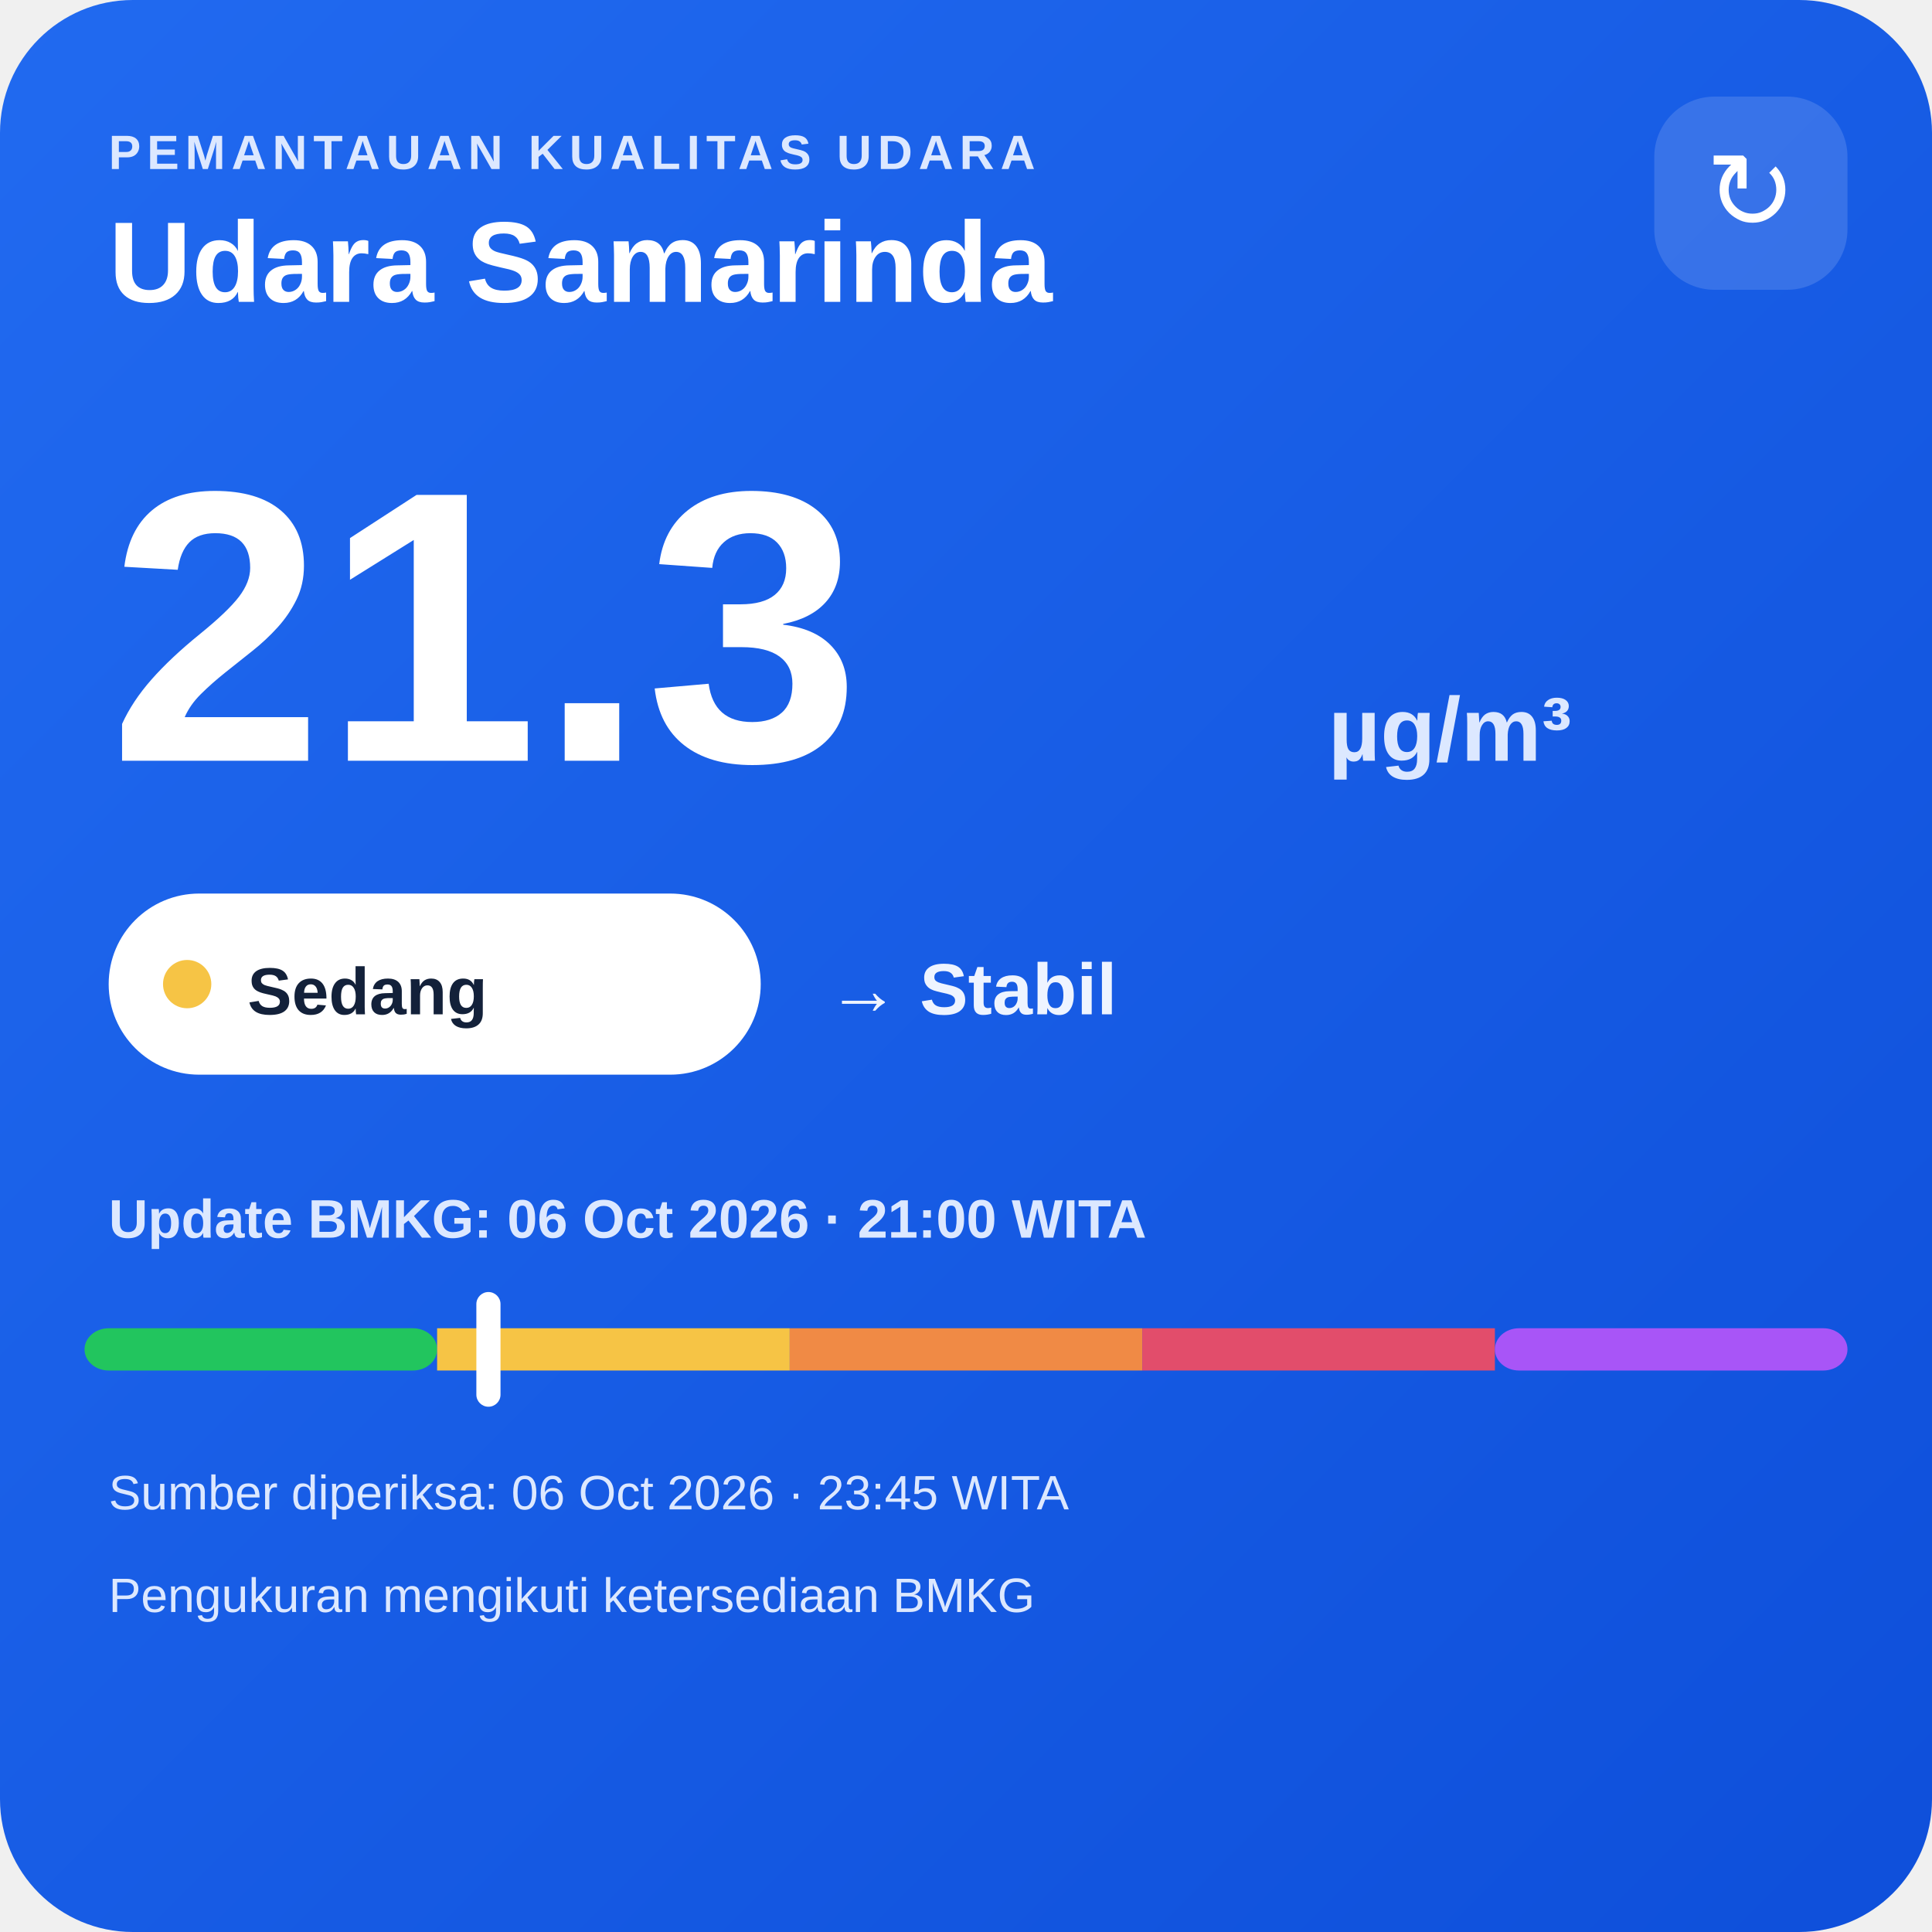
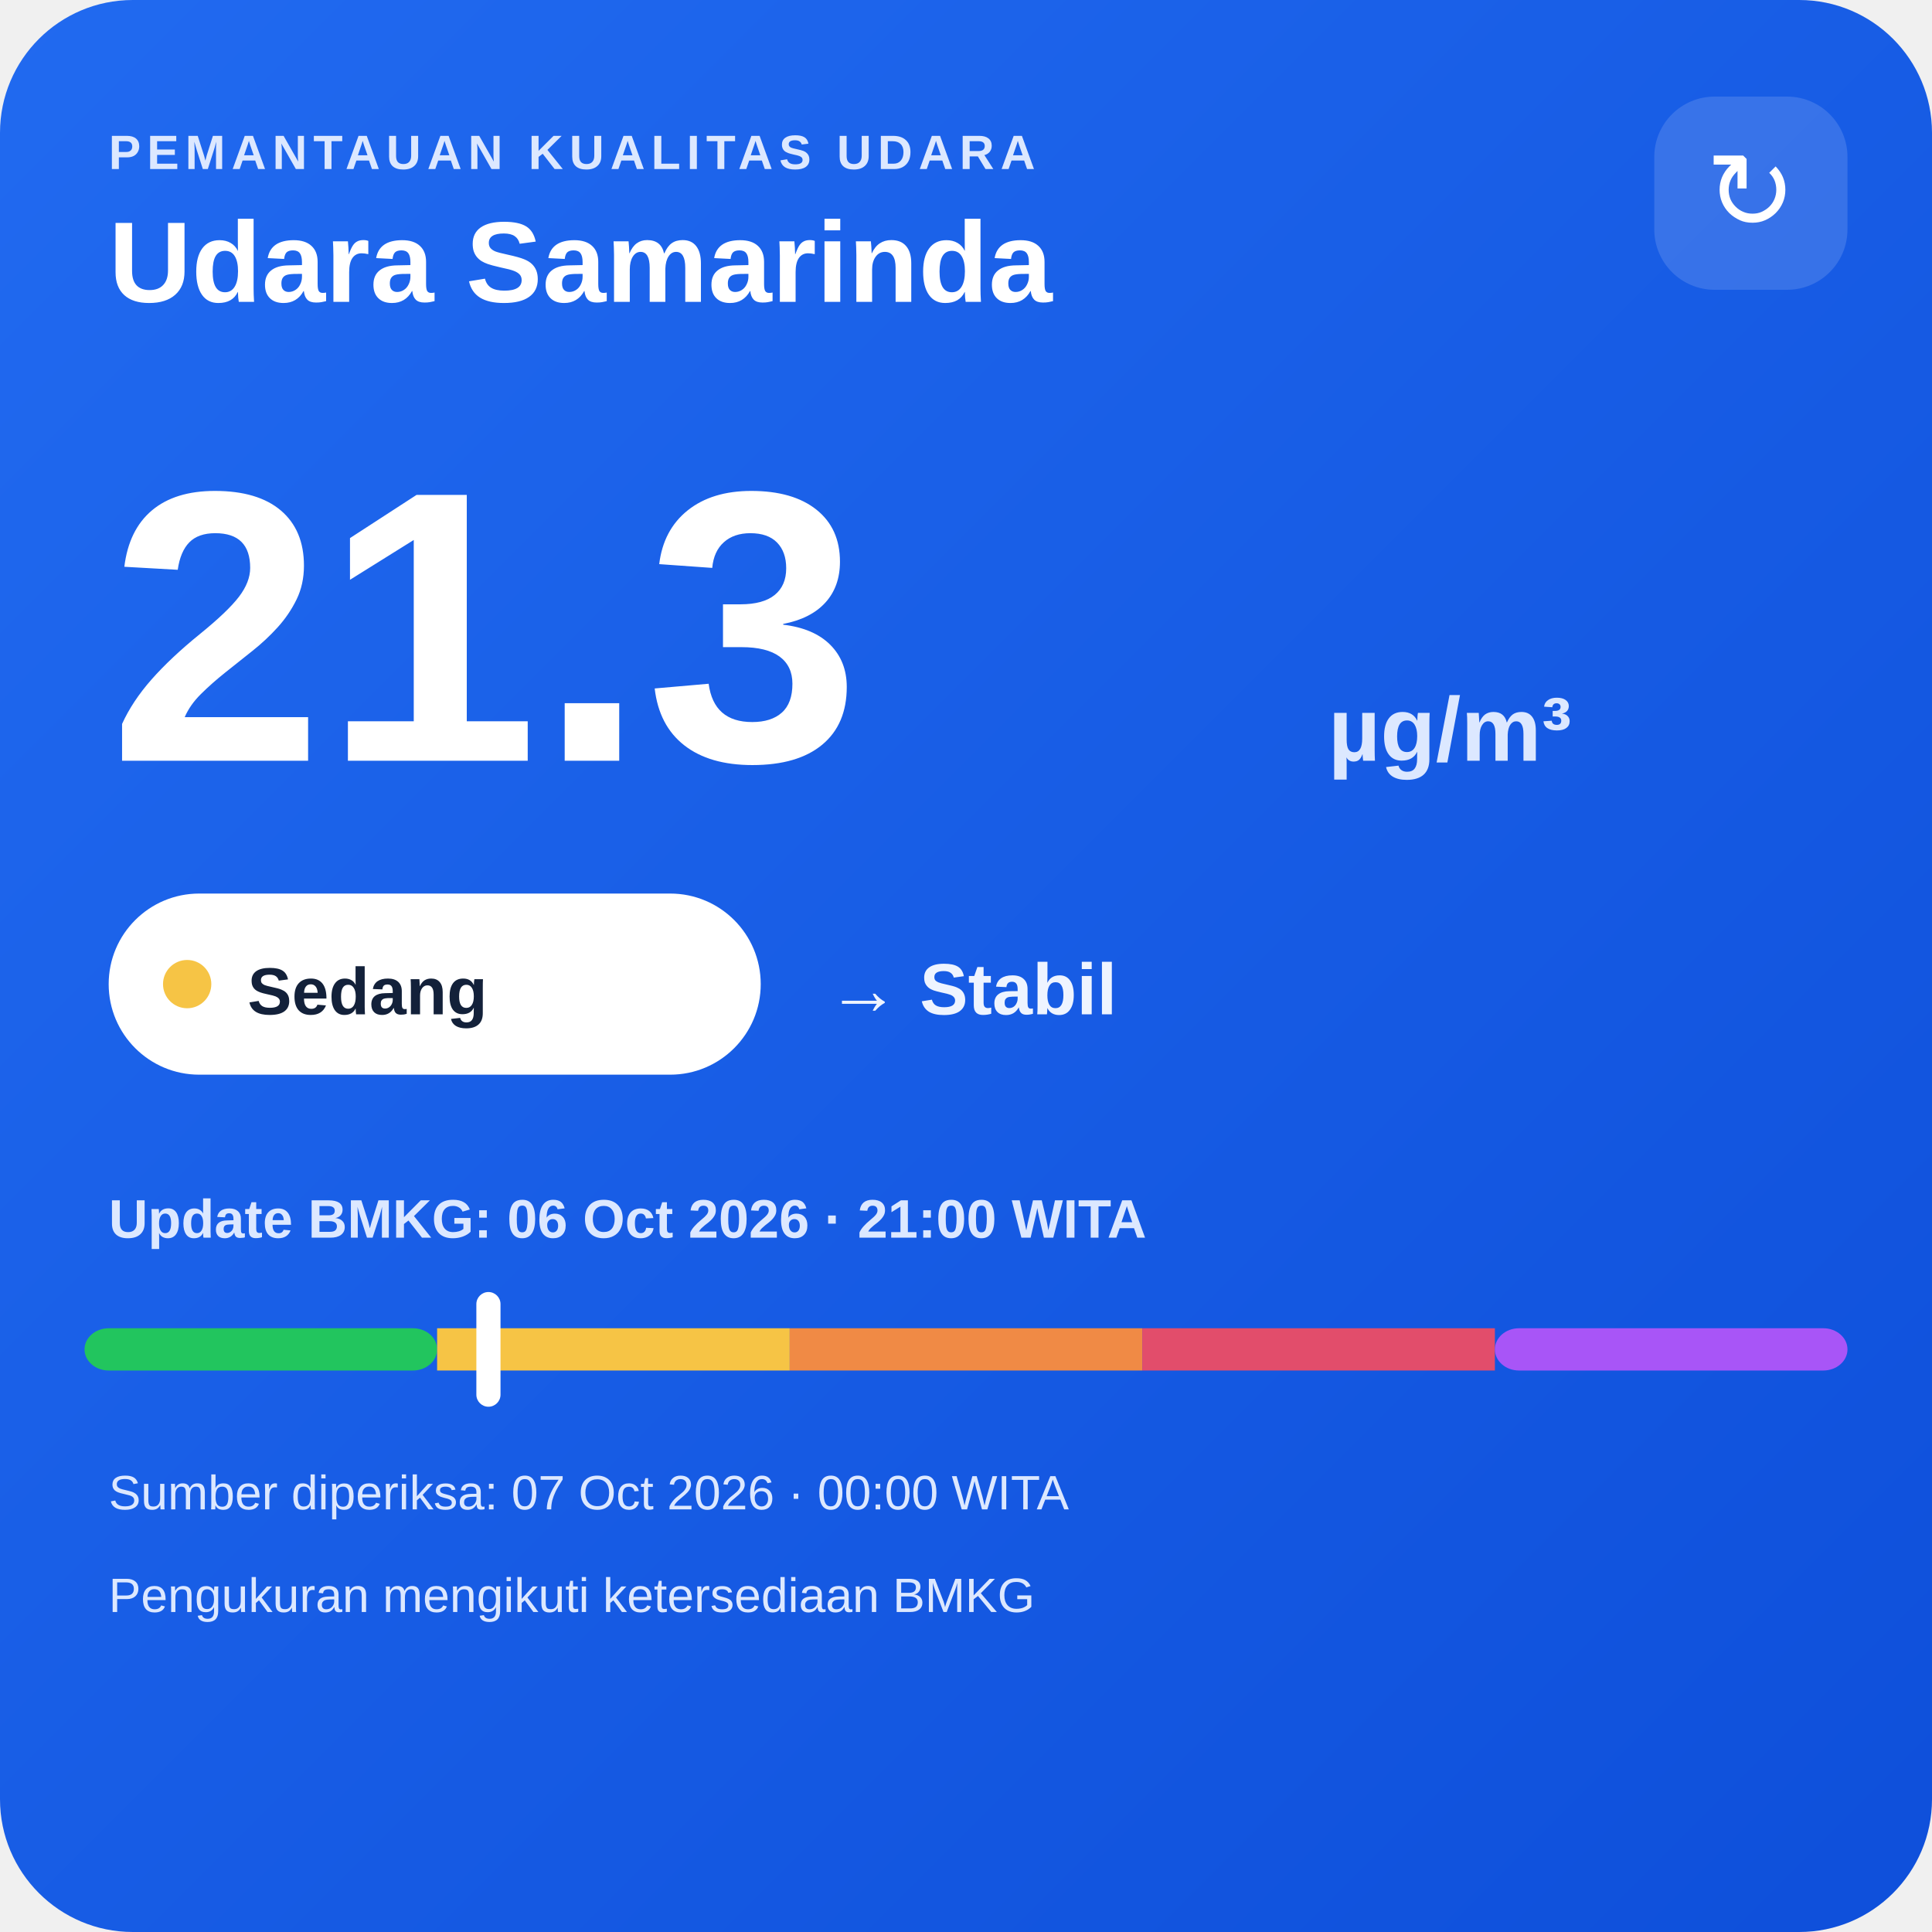
<svg xmlns="http://www.w3.org/2000/svg" width="320" height="320" viewBox="0 0 320 320">
  <defs>
    <linearGradient id="bg" x1="0" y1="0" x2="1" y2="1">
      <stop offset="0" stop-color="#216af0" />
      <stop offset="1" stop-color="#0e4fda" />
    </linearGradient>
  </defs>
  <rect width="320" height="320" rx="22" fill="url(#bg)" />
  <text x="18" y="28" fill="#dce8ff" font-family="Arial,sans-serif" font-size="8" font-weight="700" letter-spacing="1">PEMANTAUAN KUALITAS UDARA</text>
  <text x="18" y="50" fill="#ffffff" font-family="Arial,sans-serif" font-size="19" font-weight="700">Udara Samarinda</text>
  <rect x="274" y="16" width="32" height="32" rx="10" fill="#ffffff" fill-opacity=".14" />
  <text x="290" y="38" text-anchor="middle" fill="#ffffff" font-family="Arial,sans-serif" font-size="18">↻</text>
  <text x="18" y="126" fill="#ffffff" font-family="Arial,sans-serif" font-size="64" font-weight="800">21.3</text>
  <text x="220" y="126" fill="#dce8ff" font-family="Arial,sans-serif" font-size="15" font-weight="700">µg/m³</text>
  <rect x="18" y="148" width="108" height="30" rx="15" fill="#ffffff" />
  <circle cx="31" cy="163" r="4" fill="#f6c445" />
  <text x="41" y="168" fill="#13213a" font-family="Arial,sans-serif" font-size="11" font-weight="700">Sedang</text>
  <text x="137" y="168" fill="#eef4ff" font-family="Arial,sans-serif" font-size="12" font-weight="700">→ Stabil</text>
  <text x="18" y="205" fill="#dce8ff" font-family="Arial,sans-serif" font-size="9" font-weight="700">Update BMKG: 06 Oct 2026 · 21:00 WITA</text>
  <rect x="14" y="220" width="58.4" height="7" rx="4" fill="#22c55e" />
  <rect x="72.4" y="220" width="58.4" height="7" fill="#f6c445" />
  <rect x="130.8" y="220" width="58.4" height="7" fill="#f08a45" />
  <rect x="189.2" y="220" width="58.4" height="7" fill="#e24d6b" />
  <rect x="247.6" y="220" width="58.4" height="7" rx="4" fill="#a855f7" />
  <rect x="78.9" y="214" width="4" height="19" rx="2" fill="#ffffff" />
-   <text x="18" y="250" fill="#dce8ff" font-family="Arial,sans-serif" font-size="8">Sumber diperiksa: 06 Oct 2026 · 23:45 WITA</text>
+   <text x="18" y="250" fill="#dce8ff" font-family="Arial,sans-serif" font-size="8">Sumber diperiksa: 07 Oct 2026 · 00:00 WITA</text>
  <text x="18" y="267" fill="#dce8ff" font-family="Arial,sans-serif" font-size="8">Pengukuran mengikuti ketersediaan BMKG</text>
</svg>
